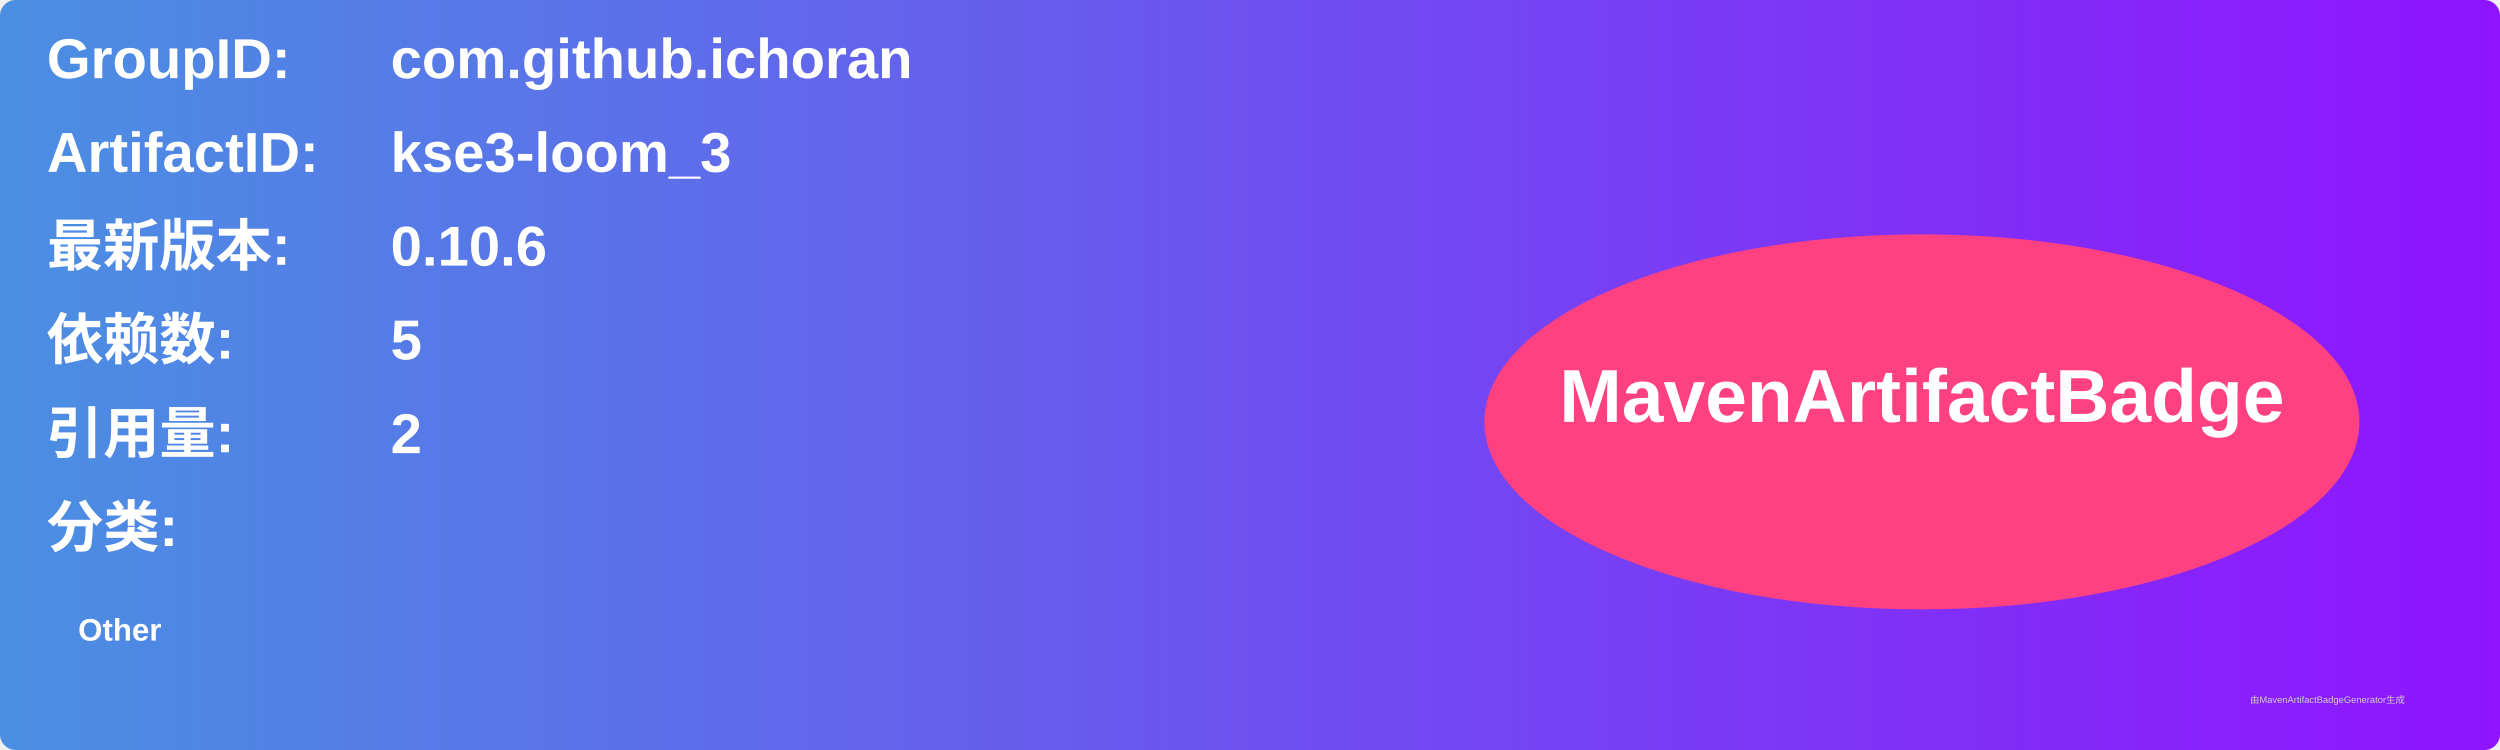
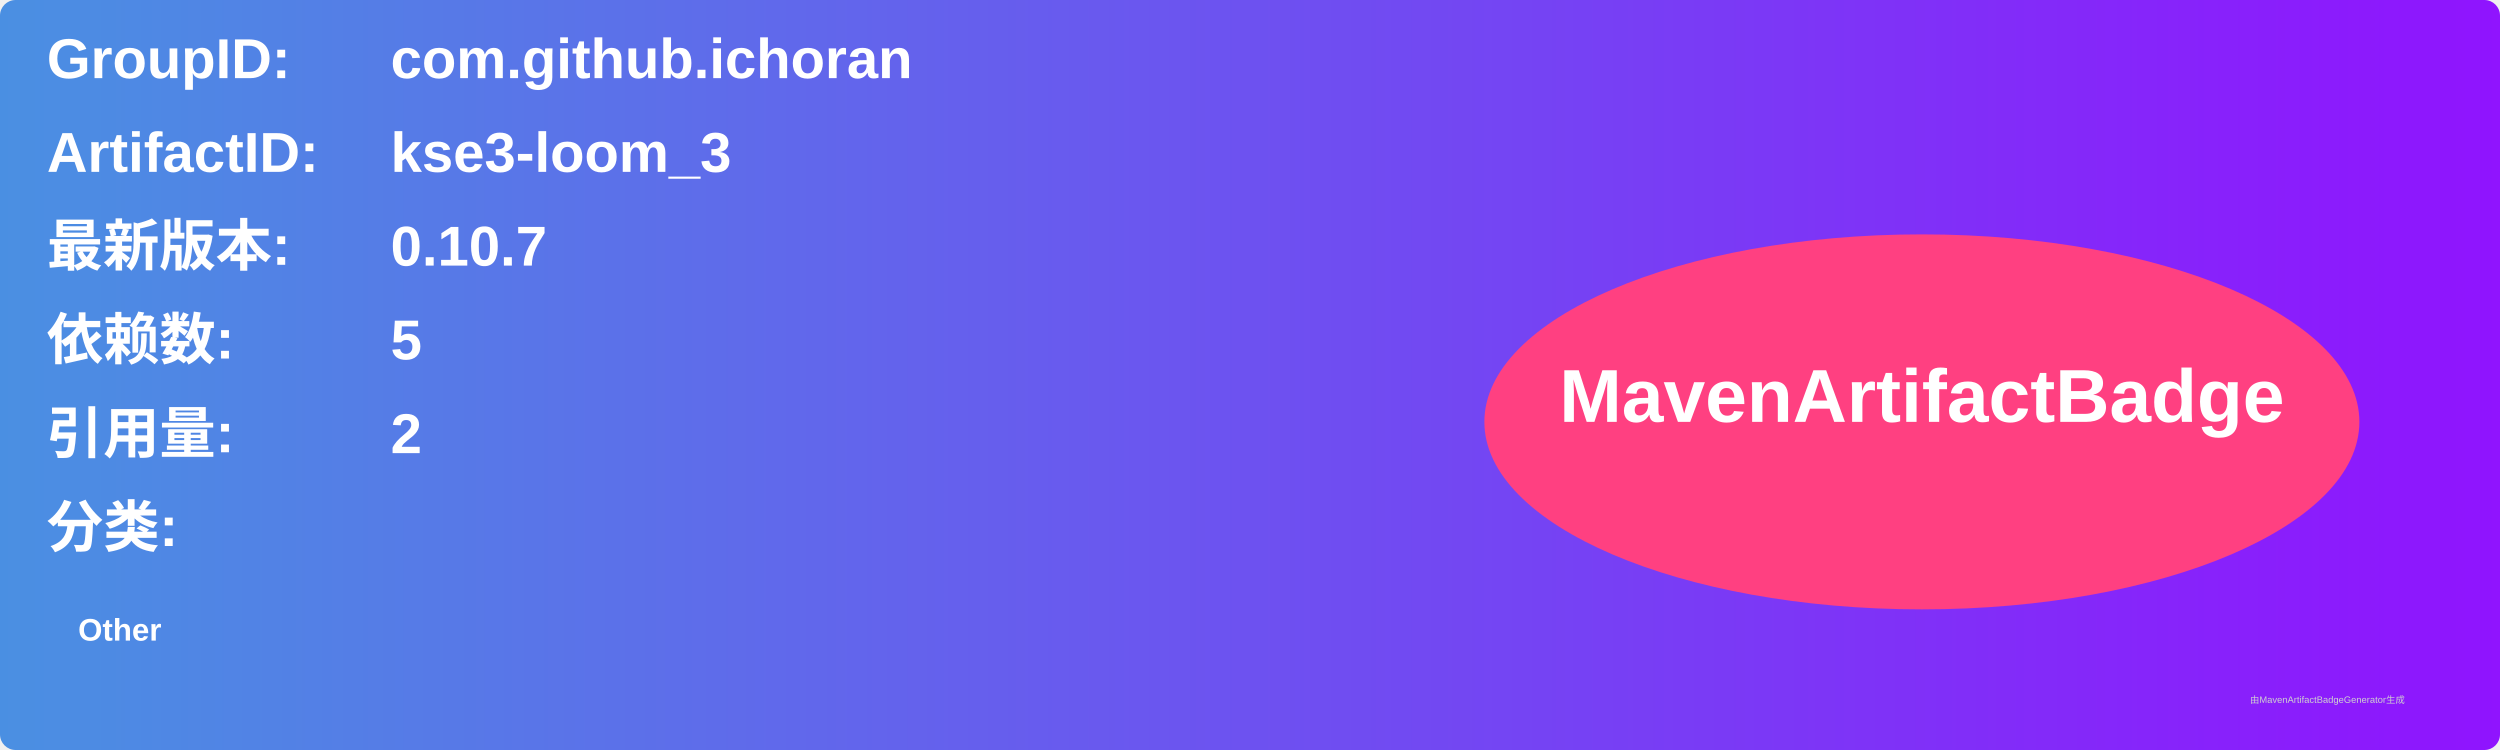
<svg xmlns="http://www.w3.org/2000/svg" width="800" height="240" viewBox="0 0 800 240">
  <linearGradient id="grad" x1="0%" y1="0%" x2="100%" y2="0%">
    <stop offset="0%" stop-color="#4a90e2" />
    <stop offset="100%" stop-color="#9013fe" />
  </linearGradient>
  <rect width="100%" height="100%" rx="5" ry="5" fill="url(#grad)" />
  <g transform="translate(15, 15)">
    <text x="0" y="10" font-family="Arial" font-size="18" fill="white" font-weight="bold" width="260">GroupID:</text>
    <text x="110" y="10" font-family="Arial" font-size="18" fill="white" font-weight="bold" width="460">com.github.ichoran</text>
    <text x="0" y="40" font-family="Arial" font-size="18" fill="white" font-weight="bold" width="260">ArtifactID:</text>
    <text x="110" y="40" font-family="Arial" font-size="18" fill="white" font-weight="bold" width="460">kse3-loom_3</text>
    <text x="0" y="70" font-family="Arial" font-size="18" fill="white" font-weight="bold">最新版本:</text>
    <text x="110" y="70" font-family="Arial" font-size="18" fill="white" font-weight="bold">
-       <tspan font-weight="bold">0.10.6</tspan>
+       <tspan font-weight="bold">0.10.7</tspan>
    </text>
    <text x="0" y="100" font-family="Arial" font-size="18" fill="white" font-weight="bold">依赖数: </text>
    <text x="110" y="100" font-family="Arial" font-size="18" fill="white">
      <tspan font-weight="bold">5</tspan>
    </text>
    <text x="0" y="130" font-family="Arial" font-size="18" fill="white" font-weight="bold">引用量: </text>
    <text x="110" y="130" font-family="Arial" font-size="18" fill="white">
      <tspan font-weight="bold">2</tspan>
    </text>
    <text x="0" y="160" font-family="Arial" font-size="18" fill="white" font-weight="bold">分类:</text>
    <text x="10" y="190" font-family="Arial" font-size="10" fill="white">
      <tspan font-weight="bold">Other</tspan>
    </text>
    <ellipse cx="600" cy="120" rx="140" ry="60" fill="#ff4081" />
    <text x="600" y="120" text-anchor="middle" font-family="Arial" font-size="24" fill="white" font-weight="bold">MavenArtifactBadge</text>
  </g>
  <text x="720" y="225" font-family="Arial" font-size="3" fill="#d0d0d0">由MavenArtifactBadgeGenerator生成</text>
</svg>
